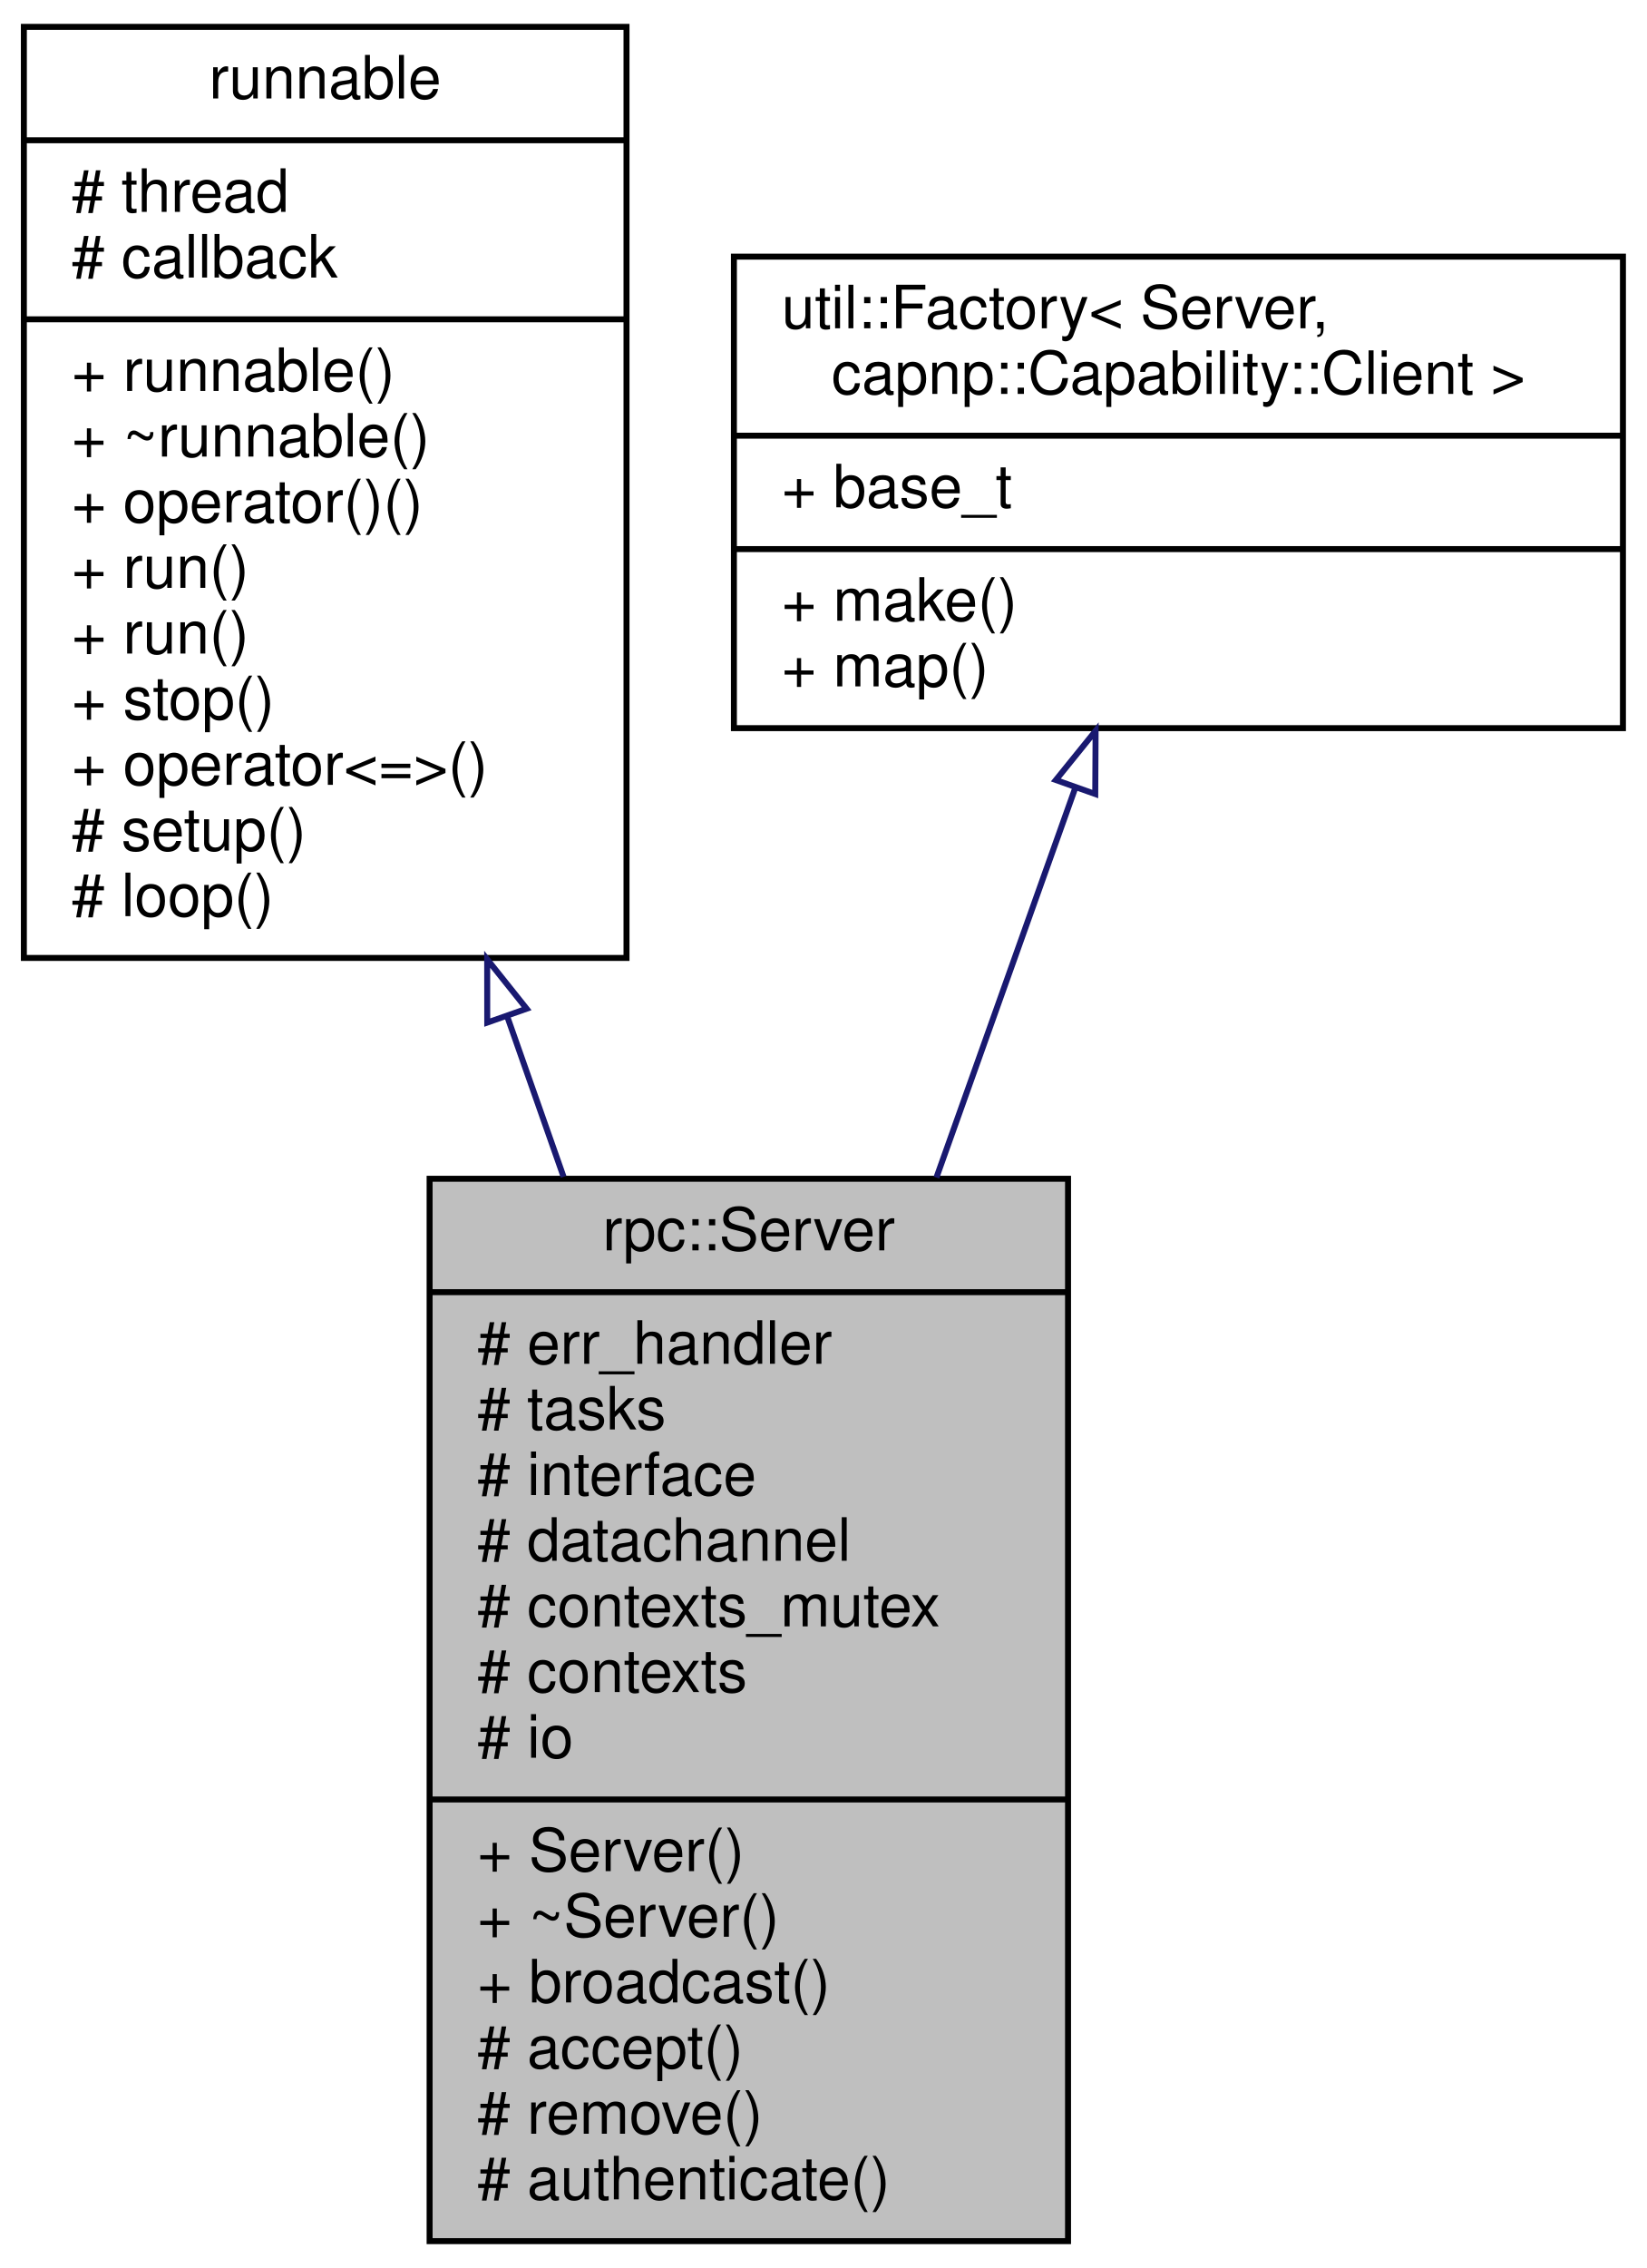
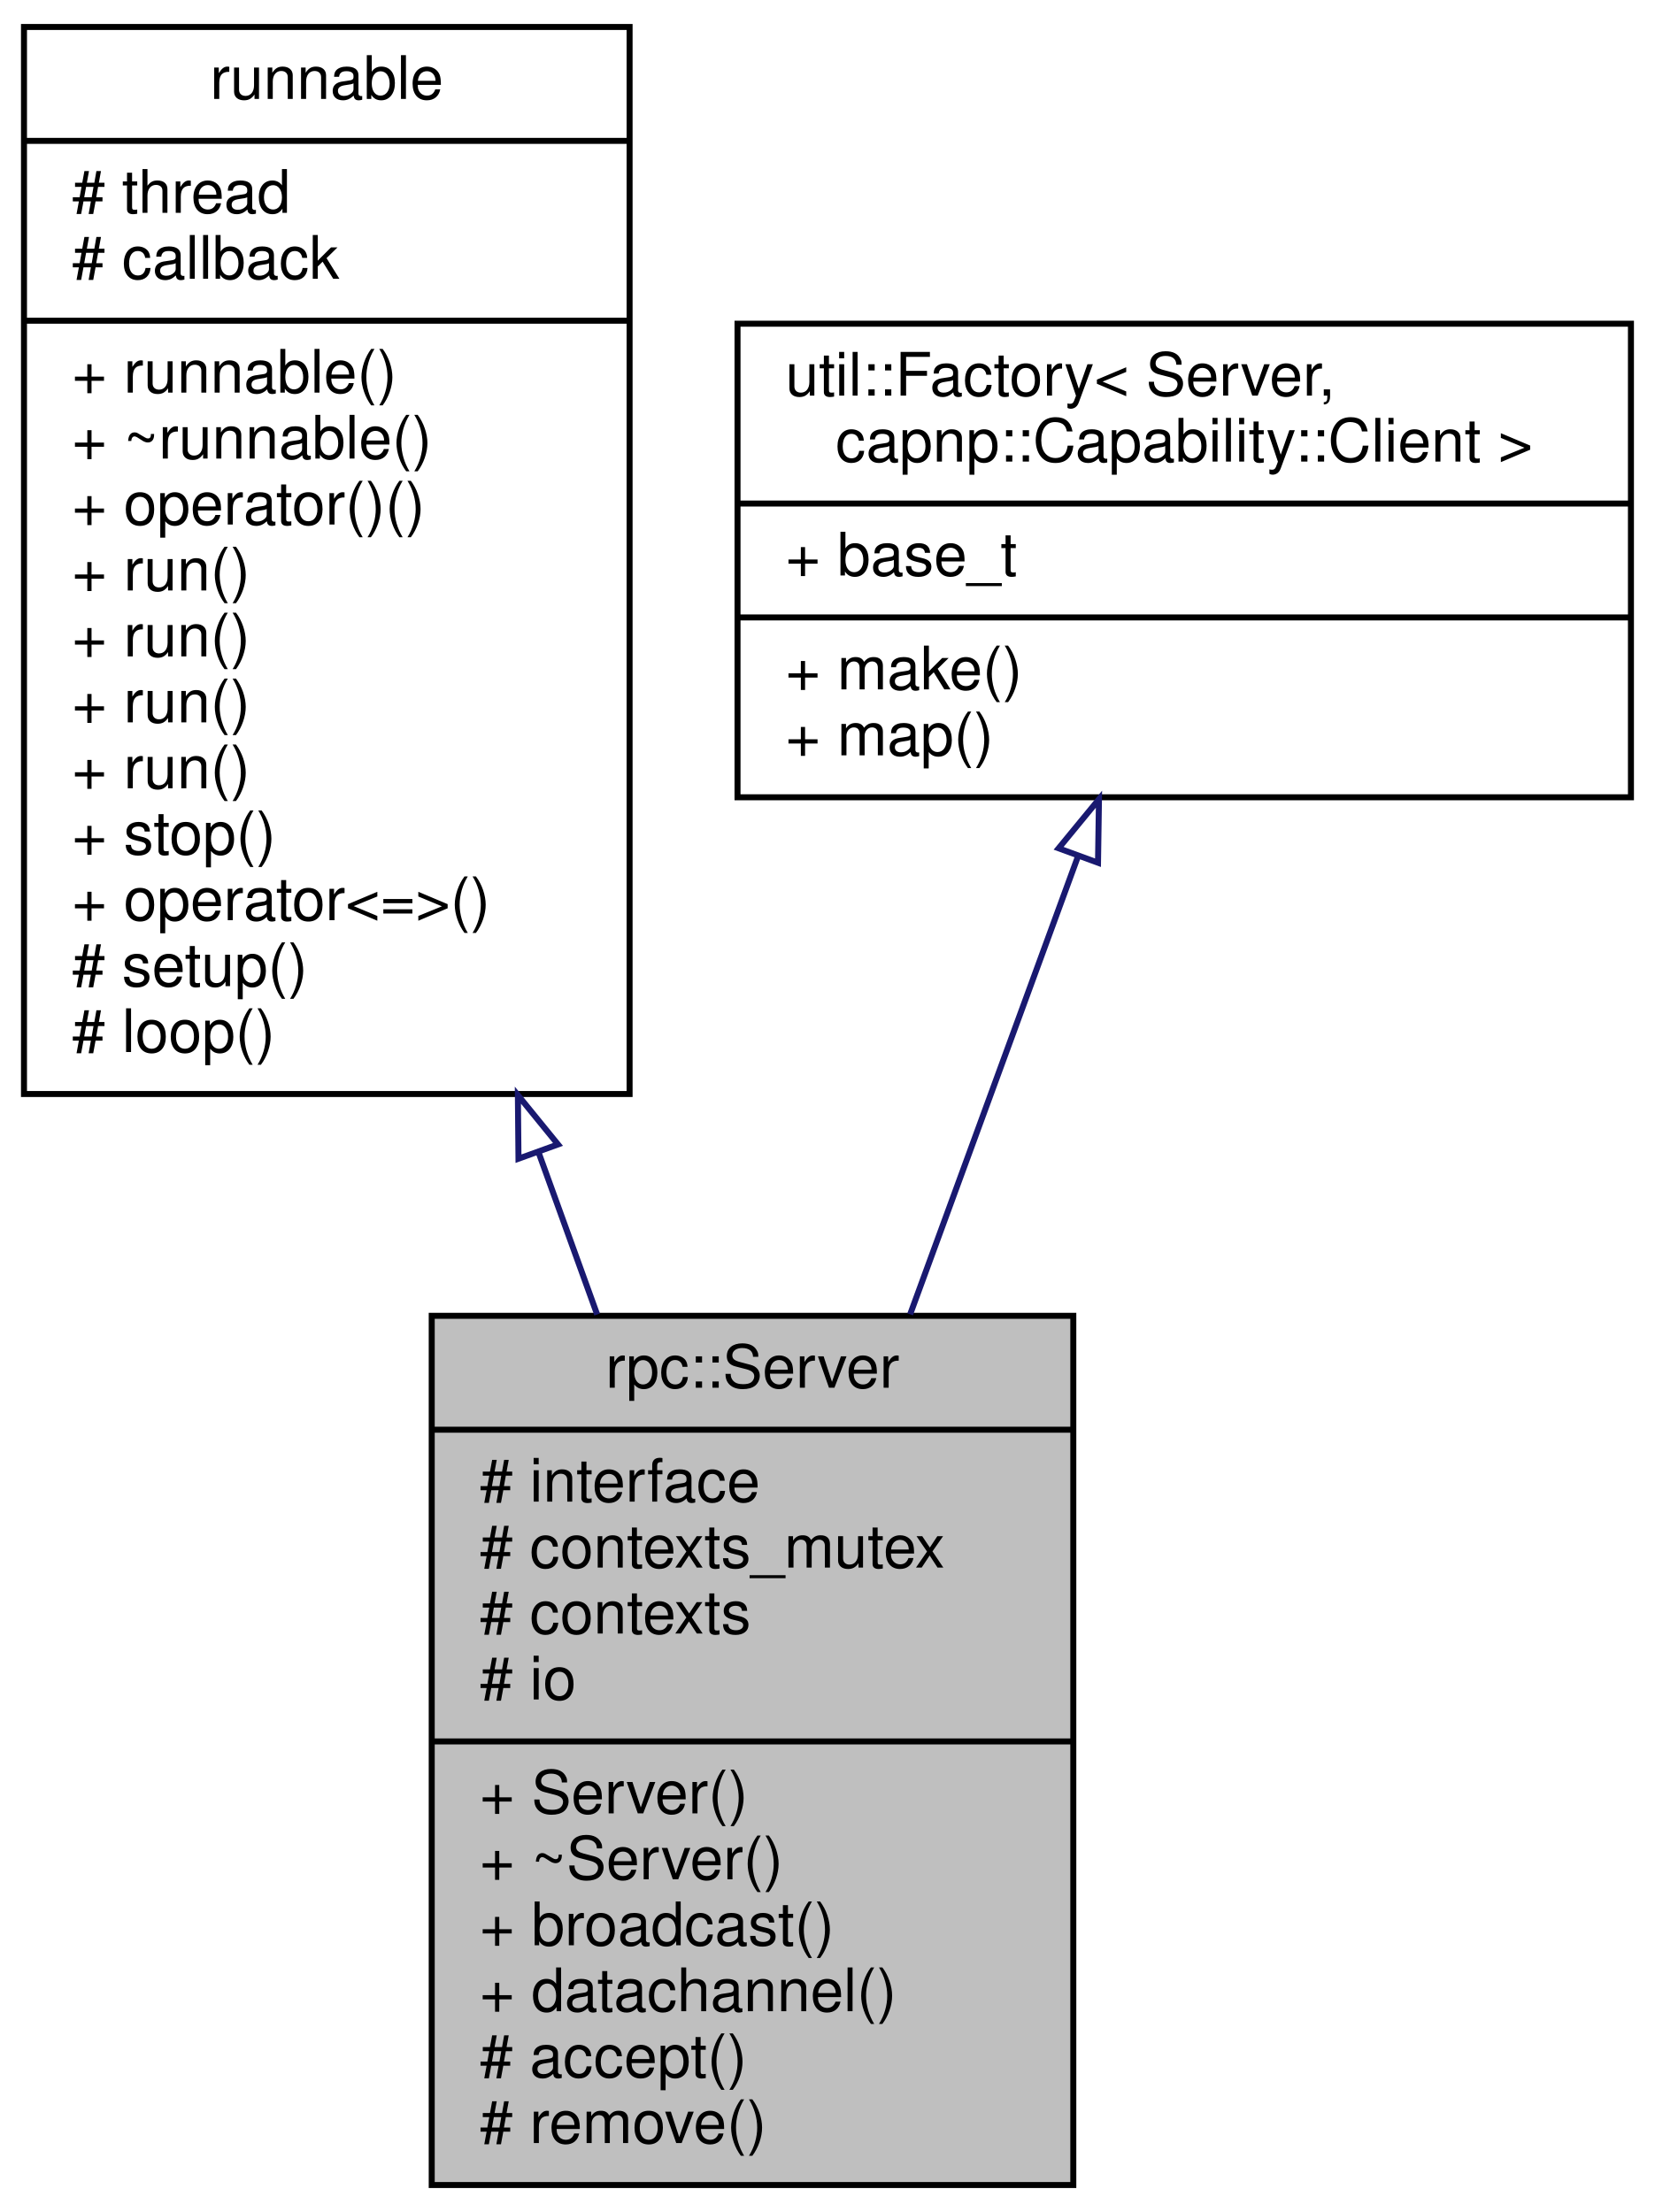
- <svg xmlns="http://www.w3.org/2000/svg" xmlns:xlink="http://www.w3.org/1999/xlink" width="276pt" height="380pt" viewBox="0.00 0.00 276.00 380.00">
-   <g id="graph0" class="graph" transform="scale(1 1) rotate(0) translate(4 376)">
+ <svg xmlns="http://www.w3.org/2000/svg" xmlns:xlink="http://www.w3.org/1999/xlink" width="276pt" height="369pt" viewBox="0.00 0.00 276.00 369.00">
+   <g id="graph0" class="graph" transform="scale(1 1) rotate(0) translate(4 365)">
    <g id="node1" class="node">
      <g id="a_node1">
        <a xlink:title=" ">
-           <polygon fill="#bfbfbf" stroke="black" points="68,-0.5 68,-178.5 175,-178.5 175,-0.5 68,-0.5" />
-           <text text-anchor="middle" x="121.5" y="-166.5" font-family="Helvetica,sans-Serif" font-size="10.00">rpc::Server</text>
-           <polyline fill="none" stroke="black" points="68,-159.5 175,-159.5 " />
-           <text text-anchor="start" x="76" y="-147.5" font-family="Helvetica,sans-Serif" font-size="10.00"># err_handler</text>
-           <text text-anchor="start" x="76" y="-136.5" font-family="Helvetica,sans-Serif" font-size="10.00"># tasks</text>
-           <text text-anchor="start" x="76" y="-125.5" font-family="Helvetica,sans-Serif" font-size="10.00"># interface</text>
-           <text text-anchor="start" x="76" y="-114.5" font-family="Helvetica,sans-Serif" font-size="10.00"># datachannel</text>
+           <polygon fill="#bfbfbf" stroke="black" points="68,-0.5 68,-145.5 175,-145.5 175,-0.5 68,-0.5" />
+           <text text-anchor="middle" x="121.5" y="-133.5" font-family="Helvetica,sans-Serif" font-size="10.00">rpc::Server</text>
+           <polyline fill="none" stroke="black" points="68,-126.5 175,-126.5 " />
+           <text text-anchor="start" x="76" y="-114.5" font-family="Helvetica,sans-Serif" font-size="10.00"># interface</text>
          <text text-anchor="start" x="76" y="-103.5" font-family="Helvetica,sans-Serif" font-size="10.00"># contexts_mutex</text>
          <text text-anchor="start" x="76" y="-92.5" font-family="Helvetica,sans-Serif" font-size="10.00"># contexts</text>
          <text text-anchor="start" x="76" y="-81.5" font-family="Helvetica,sans-Serif" font-size="10.00"># io</text>
          <polyline fill="none" stroke="black" points="68,-74.5 175,-74.5 " />
          <text text-anchor="start" x="76" y="-62.5" font-family="Helvetica,sans-Serif" font-size="10.00">+ Server()</text>
          <text text-anchor="start" x="76" y="-51.5" font-family="Helvetica,sans-Serif" font-size="10.00">+ ~Server()</text>
          <text text-anchor="start" x="76" y="-40.5" font-family="Helvetica,sans-Serif" font-size="10.00">+ broadcast()</text>
-           <text text-anchor="start" x="76" y="-29.5" font-family="Helvetica,sans-Serif" font-size="10.00"># accept()</text>
-           <text text-anchor="start" x="76" y="-18.5" font-family="Helvetica,sans-Serif" font-size="10.00"># remove()</text>
-           <text text-anchor="start" x="76" y="-7.5" font-family="Helvetica,sans-Serif" font-size="10.00"># authenticate()</text>
+           <text text-anchor="start" x="76" y="-29.5" font-family="Helvetica,sans-Serif" font-size="10.00">+ datachannel()</text>
+           <text text-anchor="start" x="76" y="-18.5" font-family="Helvetica,sans-Serif" font-size="10.00"># accept()</text>
+           <text text-anchor="start" x="76" y="-7.5" font-family="Helvetica,sans-Serif" font-size="10.00"># remove()</text>
        </a>
      </g>
    </g>
    <g id="node2" class="node">
      <g id="a_node2">
        <a xlink:href="classrunnable.html" target="_top" xlink:title=" ">
-           <polygon fill="none" stroke="black" points="0,-215.5 0,-371.5 101,-371.5 101,-215.5 0,-215.5" />
-           <text text-anchor="middle" x="50.5" y="-359.5" font-family="Helvetica,sans-Serif" font-size="10.00">runnable</text>
-           <polyline fill="none" stroke="black" points="0,-352.5 101,-352.5 " />
-           <text text-anchor="start" x="8" y="-340.5" font-family="Helvetica,sans-Serif" font-size="10.00"># thread</text>
-           <text text-anchor="start" x="8" y="-329.5" font-family="Helvetica,sans-Serif" font-size="10.00"># callback</text>
-           <polyline fill="none" stroke="black" points="0,-322.5 101,-322.5 " />
-           <text text-anchor="start" x="8" y="-310.5" font-family="Helvetica,sans-Serif" font-size="10.00">+ runnable()</text>
-           <text text-anchor="start" x="8" y="-299.5" font-family="Helvetica,sans-Serif" font-size="10.00">+ ~runnable()</text>
-           <text text-anchor="start" x="8" y="-288.5" font-family="Helvetica,sans-Serif" font-size="10.00">+ operator()()</text>
-           <text text-anchor="start" x="8" y="-277.5" font-family="Helvetica,sans-Serif" font-size="10.00">+ run()</text>
+           <polygon fill="none" stroke="black" points="0,-182.5 0,-360.5 101,-360.5 101,-182.5 0,-182.5" />
+           <text text-anchor="middle" x="50.5" y="-348.5" font-family="Helvetica,sans-Serif" font-size="10.00">runnable</text>
+           <polyline fill="none" stroke="black" points="0,-341.5 101,-341.5 " />
+           <text text-anchor="start" x="8" y="-329.5" font-family="Helvetica,sans-Serif" font-size="10.00"># thread</text>
+           <text text-anchor="start" x="8" y="-318.5" font-family="Helvetica,sans-Serif" font-size="10.00"># callback</text>
+           <polyline fill="none" stroke="black" points="0,-311.5 101,-311.5 " />
+           <text text-anchor="start" x="8" y="-299.5" font-family="Helvetica,sans-Serif" font-size="10.00">+ runnable()</text>
+           <text text-anchor="start" x="8" y="-288.5" font-family="Helvetica,sans-Serif" font-size="10.00">+ ~runnable()</text>
+           <text text-anchor="start" x="8" y="-277.5" font-family="Helvetica,sans-Serif" font-size="10.00">+ operator()()</text>
          <text text-anchor="start" x="8" y="-266.5" font-family="Helvetica,sans-Serif" font-size="10.00">+ run()</text>
-           <text text-anchor="start" x="8" y="-255.5" font-family="Helvetica,sans-Serif" font-size="10.00">+ stop()</text>
-           <text text-anchor="start" x="8" y="-244.5" font-family="Helvetica,sans-Serif" font-size="10.00">+ operator&lt;=&gt;()</text>
-           <text text-anchor="start" x="8" y="-233.5" font-family="Helvetica,sans-Serif" font-size="10.00"># setup()</text>
-           <text text-anchor="start" x="8" y="-222.5" font-family="Helvetica,sans-Serif" font-size="10.00"># loop()</text>
+           <text text-anchor="start" x="8" y="-255.5" font-family="Helvetica,sans-Serif" font-size="10.00">+ run()</text>
+           <text text-anchor="start" x="8" y="-244.5" font-family="Helvetica,sans-Serif" font-size="10.00">+ run()</text>
+           <text text-anchor="start" x="8" y="-233.5" font-family="Helvetica,sans-Serif" font-size="10.00">+ run()</text>
+           <text text-anchor="start" x="8" y="-222.5" font-family="Helvetica,sans-Serif" font-size="10.00">+ stop()</text>
+           <text text-anchor="start" x="8" y="-211.5" font-family="Helvetica,sans-Serif" font-size="10.00">+ operator&lt;=&gt;()</text>
+           <text text-anchor="start" x="8" y="-200.5" font-family="Helvetica,sans-Serif" font-size="10.00"># setup()</text>
+           <text text-anchor="start" x="8" y="-189.5" font-family="Helvetica,sans-Serif" font-size="10.00"># loop()</text>
        </a>
      </g>
    </g>
    <g id="edge1" class="edge">
-       <path fill="none" stroke="midnightblue" d="M81.01,-205.69C84.14,-196.79 87.32,-187.74 90.45,-178.83" />
-       <polygon fill="none" stroke="midnightblue" points="77.66,-204.67 77.65,-215.27 84.26,-206.99 77.66,-204.67" />
+       <path fill="none" stroke="midnightblue" d="M85.8,-172.81C89.1,-163.68 92.4,-154.55 95.59,-145.72" />
+       <polygon fill="none" stroke="midnightblue" points="82.47,-171.71 82.37,-182.31 89.06,-174.09 82.47,-171.71" />
    </g>
    <g id="node3" class="node">
      <g id="a_node3">
        <a xlink:href="classutil_1_1Factory.html" target="_top" xlink:title=" ">
-           <polygon fill="none" stroke="black" points="119,-254 119,-333 268,-333 268,-254 119,-254" />
-           <text text-anchor="start" x="127" y="-321" font-family="Helvetica,sans-Serif" font-size="10.00">util::Factory&lt; Server,</text>
-           <text text-anchor="middle" x="193.5" y="-310" font-family="Helvetica,sans-Serif" font-size="10.00"> capnp::Capability::Client &gt;</text>
-           <polyline fill="none" stroke="black" points="119,-303 268,-303 " />
-           <text text-anchor="start" x="127" y="-291" font-family="Helvetica,sans-Serif" font-size="10.00">+ base_t</text>
-           <polyline fill="none" stroke="black" points="119,-284 268,-284 " />
-           <text text-anchor="start" x="127" y="-272" font-family="Helvetica,sans-Serif" font-size="10.00">+ make()</text>
-           <text text-anchor="start" x="127" y="-261" font-family="Helvetica,sans-Serif" font-size="10.00">+ map()</text>
+           <polygon fill="none" stroke="black" points="119,-232 119,-311 268,-311 268,-232 119,-232" />
+           <text text-anchor="start" x="127" y="-299" font-family="Helvetica,sans-Serif" font-size="10.00">util::Factory&lt; Server,</text>
+           <text text-anchor="middle" x="193.5" y="-288" font-family="Helvetica,sans-Serif" font-size="10.00"> capnp::Capability::Client &gt;</text>
+           <polyline fill="none" stroke="black" points="119,-281 268,-281 " />
+           <text text-anchor="start" x="127" y="-269" font-family="Helvetica,sans-Serif" font-size="10.00">+ base_t</text>
+           <polyline fill="none" stroke="black" points="119,-262 268,-262 " />
+           <text text-anchor="start" x="127" y="-250" font-family="Helvetica,sans-Serif" font-size="10.00">+ make()</text>
+           <text text-anchor="start" x="127" y="-239" font-family="Helvetica,sans-Serif" font-size="10.00">+ map()</text>
        </a>
      </g>
    </g>
    <g id="edge2" class="edge">
-       <path fill="none" stroke="midnightblue" d="M176.2,-243.95C169.21,-224.35 160.92,-201.09 152.94,-178.7" />
-       <polygon fill="none" stroke="midnightblue" points="172.96,-245.31 179.62,-253.55 179.56,-242.96 172.96,-245.31" />
+       <path fill="none" stroke="midnightblue" d="M175.78,-222.14C167.35,-199.14 157.1,-171.16 147.79,-145.75" />
+       <polygon fill="none" stroke="midnightblue" points="172.55,-223.49 179.28,-231.68 179.12,-221.08 172.55,-223.49" />
    </g>
  </g>
</svg>
